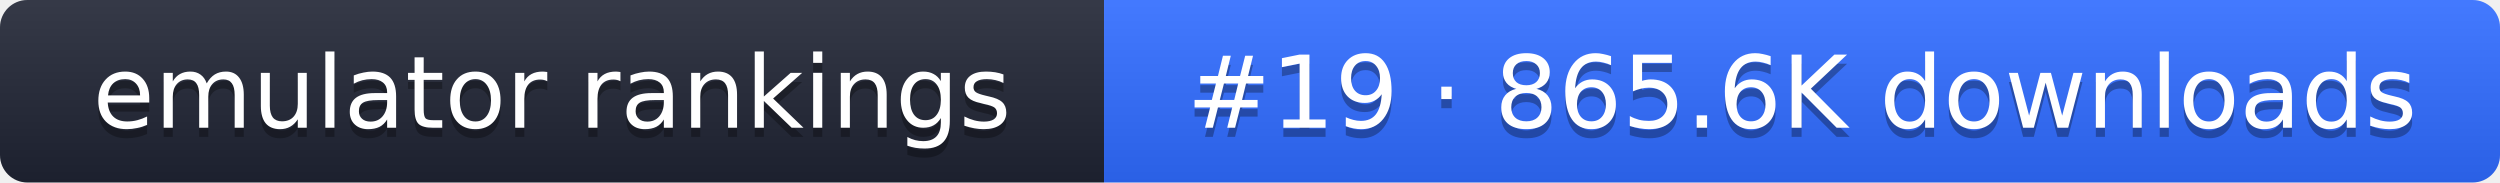
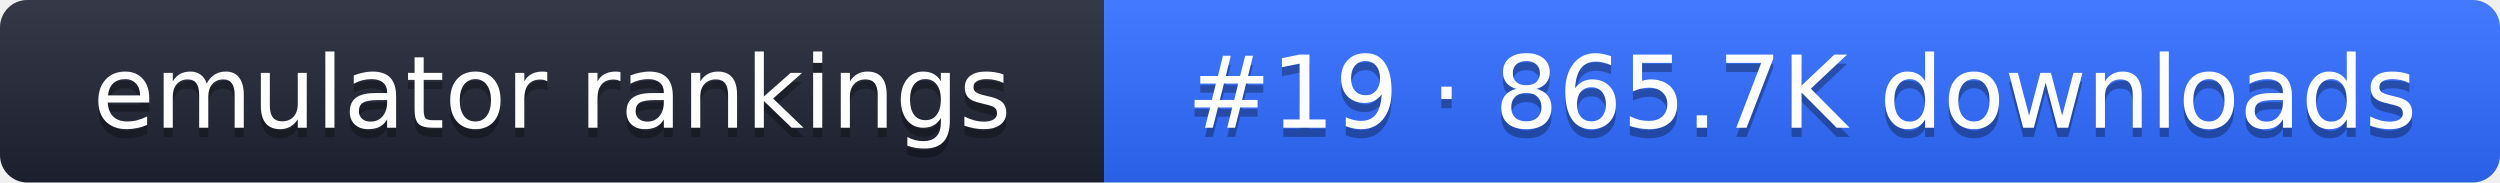
- <svg xmlns="http://www.w3.org/2000/svg" width="274" height="20" role="img" aria-label="emulator rankings: #19 · 865.6K downloads">
+ <svg xmlns="http://www.w3.org/2000/svg" width="274" height="20" role="img" aria-label="emulator rankings: #19 · 865.7K downloads">
  <linearGradient id="g" x2="0" y2="100%">
    <stop offset="0" stop-color="#fff" stop-opacity=".1" />
    <stop offset="1" stop-opacity=".1" />
  </linearGradient>
  <clipPath id="r">
    <rect width="274" height="20" rx="3" fill="#fff" />
  </clipPath>
  <g clip-path="url(#r)">
    <rect width="121" height="20" fill="#1f2433" />
    <rect x="121" width="153" height="20" fill="#2f6bff" />
    <rect width="274" height="20" fill="url(#g)" />
  </g>
  <g fill="#fff" text-anchor="middle" font-family="Verdana,DejaVu Sans,sans-serif" font-size="11">
    <text x="60.5" y="15" fill="#010101" fill-opacity=".3">emulator rankings</text>
    <text x="60.5" y="14">emulator rankings</text>
-     <text x="197.5" y="15" fill="#010101" fill-opacity=".3">#19 · 865.6K downloads</text>
-     <text x="197.5" y="14">#19 · 865.6K downloads</text>
+     <text x="197.5" y="15" fill="#010101" fill-opacity=".3">#19 · 865.7K downloads</text>
+     <text x="197.5" y="14">#19 · 865.7K downloads</text>
  </g>
</svg>
